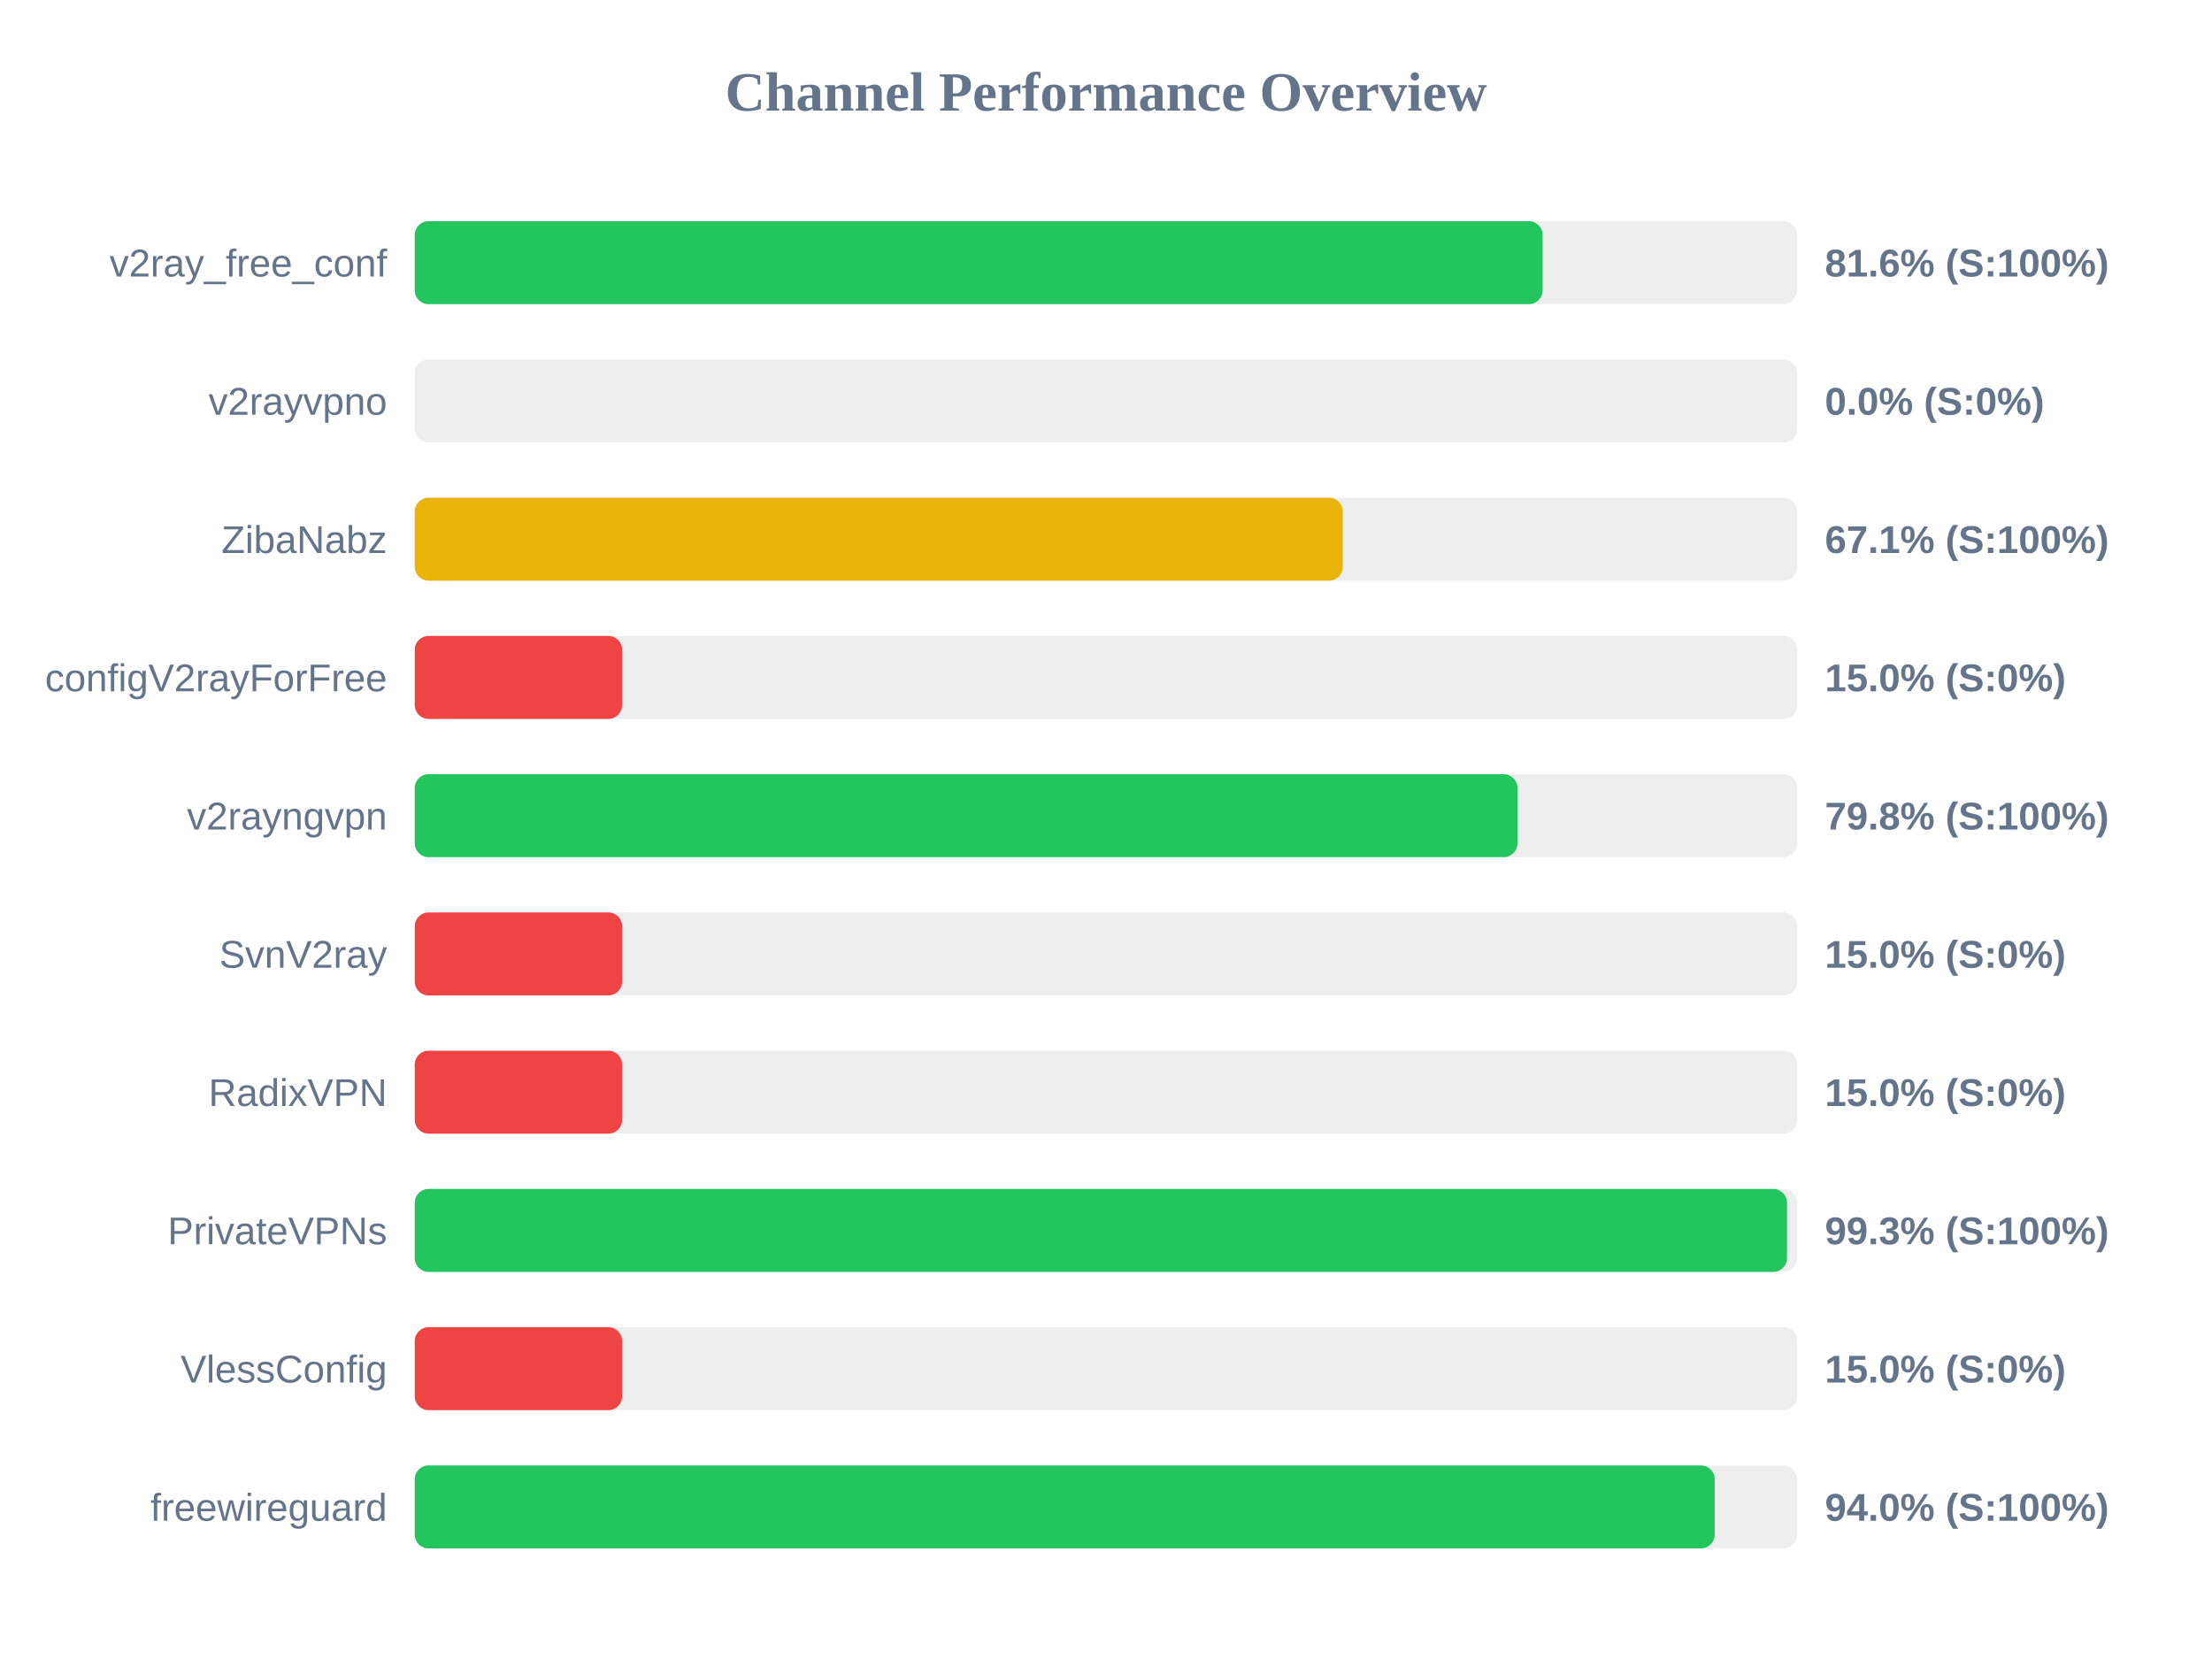
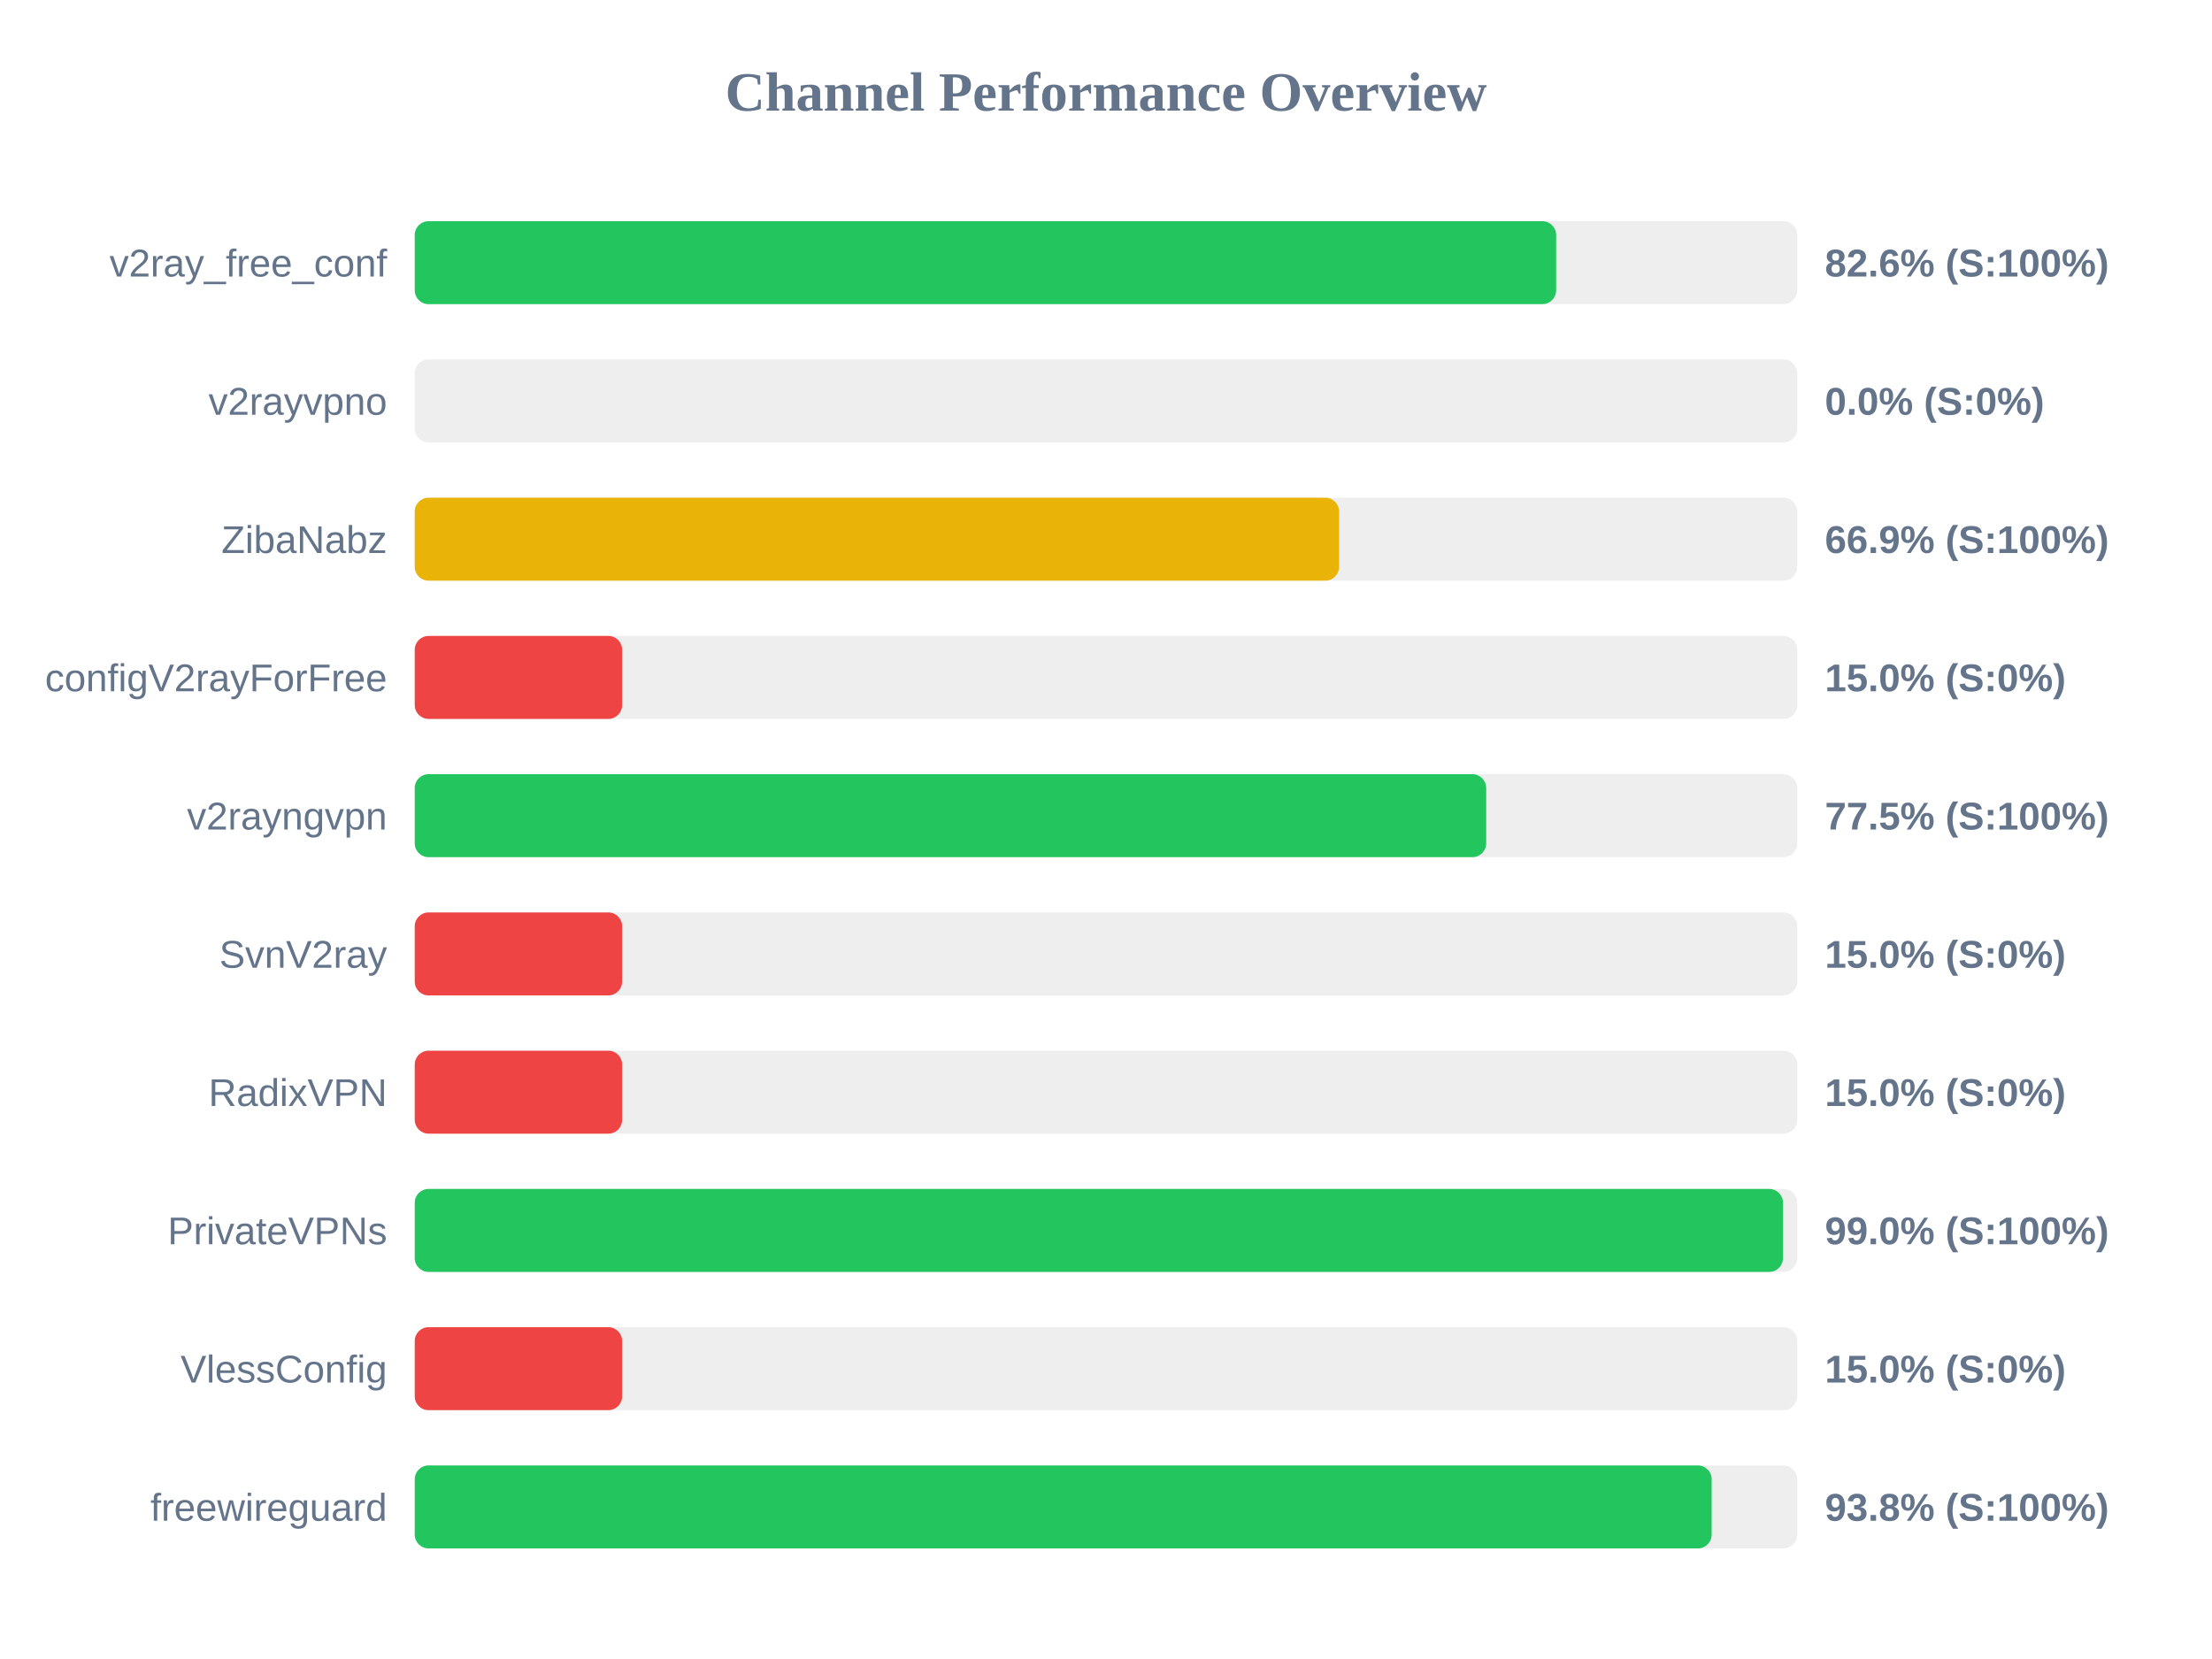
<svg xmlns="http://www.w3.org/2000/svg" width="800" height="600" version="1.1">
  <style>
        .row { font: 14px Arial; fill: #64748b; }
        .score { font: bold 14px Arial; fill: #64748b; }
    </style>
  <text x="400" y="40" text-anchor="middle" font-size="20px" font-weight="bold" fill="#64748b">Channel Performance Overview</text>
  <rect x="150" y="80" width="500" height="30" fill="#eee" rx="5" />
-   <rect x="150" y="80" width="407.9" height="30" fill="#22c55e" rx="5" />
+   <rect x="150" y="80" width="412.8" height="30" fill="#22c55e" rx="5" />
  <text x="140" y="100" text-anchor="end" class="row">v2ray_free_conf</text>
-   <text x="660" y="100" text-anchor="start" class="score">81.6% (S:100%)</text>
+   <text x="660" y="100" text-anchor="start" class="score">82.6% (S:100%)</text>
  <rect x="150" y="130" width="500" height="30" fill="#eee" rx="5" />
  <rect x="150" y="130" width="0.0" height="30" fill="#ef4444" rx="5" />
  <text x="140" y="150" text-anchor="end" class="row">v2rayvpno</text>
  <text x="660" y="150" text-anchor="start" class="score">0.0% (S:0%)</text>
  <rect x="150" y="180" width="500" height="30" fill="#eee" rx="5" />
-   <rect x="150" y="180" width="335.65" height="30" fill="#eab308" rx="5" />
+   <rect x="150" y="180" width="334.3" height="30" fill="#eab308" rx="5" />
  <text x="140" y="200" text-anchor="end" class="row">ZibaNabz</text>
-   <text x="660" y="200" text-anchor="start" class="score">67.1% (S:100%)</text>
+   <text x="660" y="200" text-anchor="start" class="score">66.9% (S:100%)</text>
  <rect x="150" y="230" width="500" height="30" fill="#eee" rx="5" />
  <rect x="150" y="230" width="75.0" height="30" fill="#ef4444" rx="5" />
  <text x="140" y="250" text-anchor="end" class="row">configV2rayForFree</text>
  <text x="660" y="250" text-anchor="start" class="score">15.0% (S:0%)</text>
  <rect x="150" y="280" width="500" height="30" fill="#eee" rx="5" />
-   <rect x="150" y="280" width="398.8" height="30" fill="#22c55e" rx="5" />
+   <rect x="150" y="280" width="387.5" height="30" fill="#22c55e" rx="5" />
  <text x="140" y="300" text-anchor="end" class="row">v2rayngvpn</text>
-   <text x="660" y="300" text-anchor="start" class="score">79.8% (S:100%)</text>
+   <text x="660" y="300" text-anchor="start" class="score">77.5% (S:100%)</text>
  <rect x="150" y="330" width="500" height="30" fill="#eee" rx="5" />
  <rect x="150" y="330" width="75.0" height="30" fill="#ef4444" rx="5" />
  <text x="140" y="350" text-anchor="end" class="row">SvnV2ray</text>
  <text x="660" y="350" text-anchor="start" class="score">15.0% (S:0%)</text>
  <rect x="150" y="380" width="500" height="30" fill="#eee" rx="5" />
  <rect x="150" y="380" width="75.0" height="30" fill="#ef4444" rx="5" />
  <text x="140" y="400" text-anchor="end" class="row">RadixVPN</text>
  <text x="660" y="400" text-anchor="start" class="score">15.0% (S:0%)</text>
  <rect x="150" y="430" width="500" height="30" fill="#eee" rx="5" />
-   <rect x="150" y="430" width="496.3" height="30" fill="#22c55e" rx="5" />
+   <rect x="150" y="430" width="494.85" height="30" fill="#22c55e" rx="5" />
  <text x="140" y="450" text-anchor="end" class="row">PrivateVPNs</text>
-   <text x="660" y="450" text-anchor="start" class="score">99.3% (S:100%)</text>
+   <text x="660" y="450" text-anchor="start" class="score">99.0% (S:100%)</text>
  <rect x="150" y="480" width="500" height="30" fill="#eee" rx="5" />
  <rect x="150" y="480" width="75.0" height="30" fill="#ef4444" rx="5" />
  <text x="140" y="500" text-anchor="end" class="row">VlessConfig</text>
  <text x="660" y="500" text-anchor="start" class="score">15.0% (S:0%)</text>
  <rect x="150" y="530" width="500" height="30" fill="#eee" rx="5" />
-   <rect x="150" y="530" width="470.15" height="30" fill="#22c55e" rx="5" />
+   <rect x="150" y="530" width="469.05" height="30" fill="#22c55e" rx="5" />
  <text x="140" y="550" text-anchor="end" class="row">freewireguard</text>
-   <text x="660" y="550" text-anchor="start" class="score">94.0% (S:100%)</text>
+   <text x="660" y="550" text-anchor="start" class="score">93.8% (S:100%)</text>
</svg>
